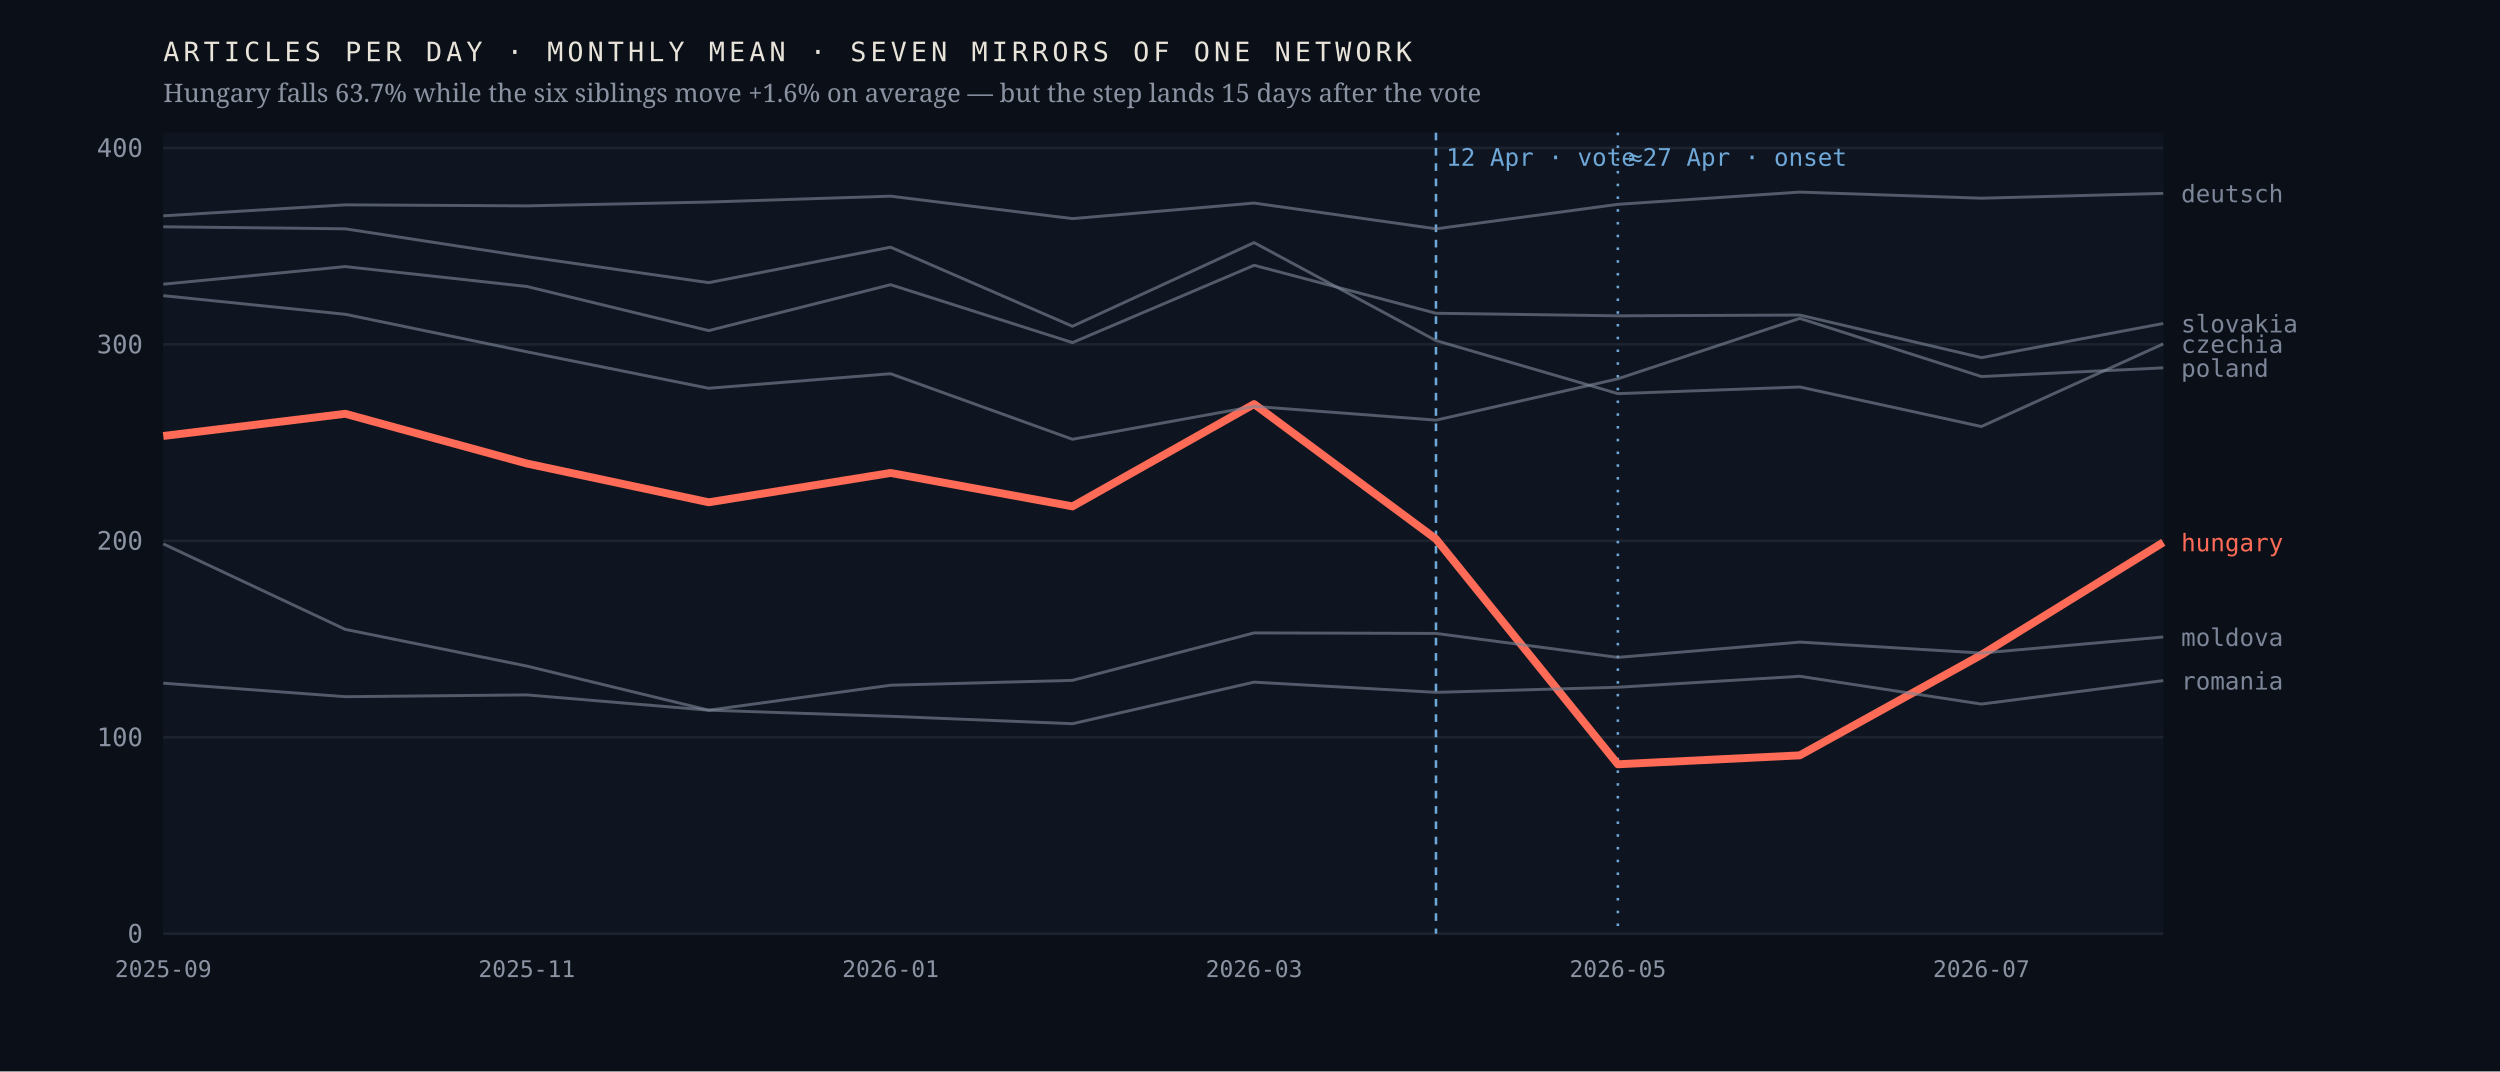
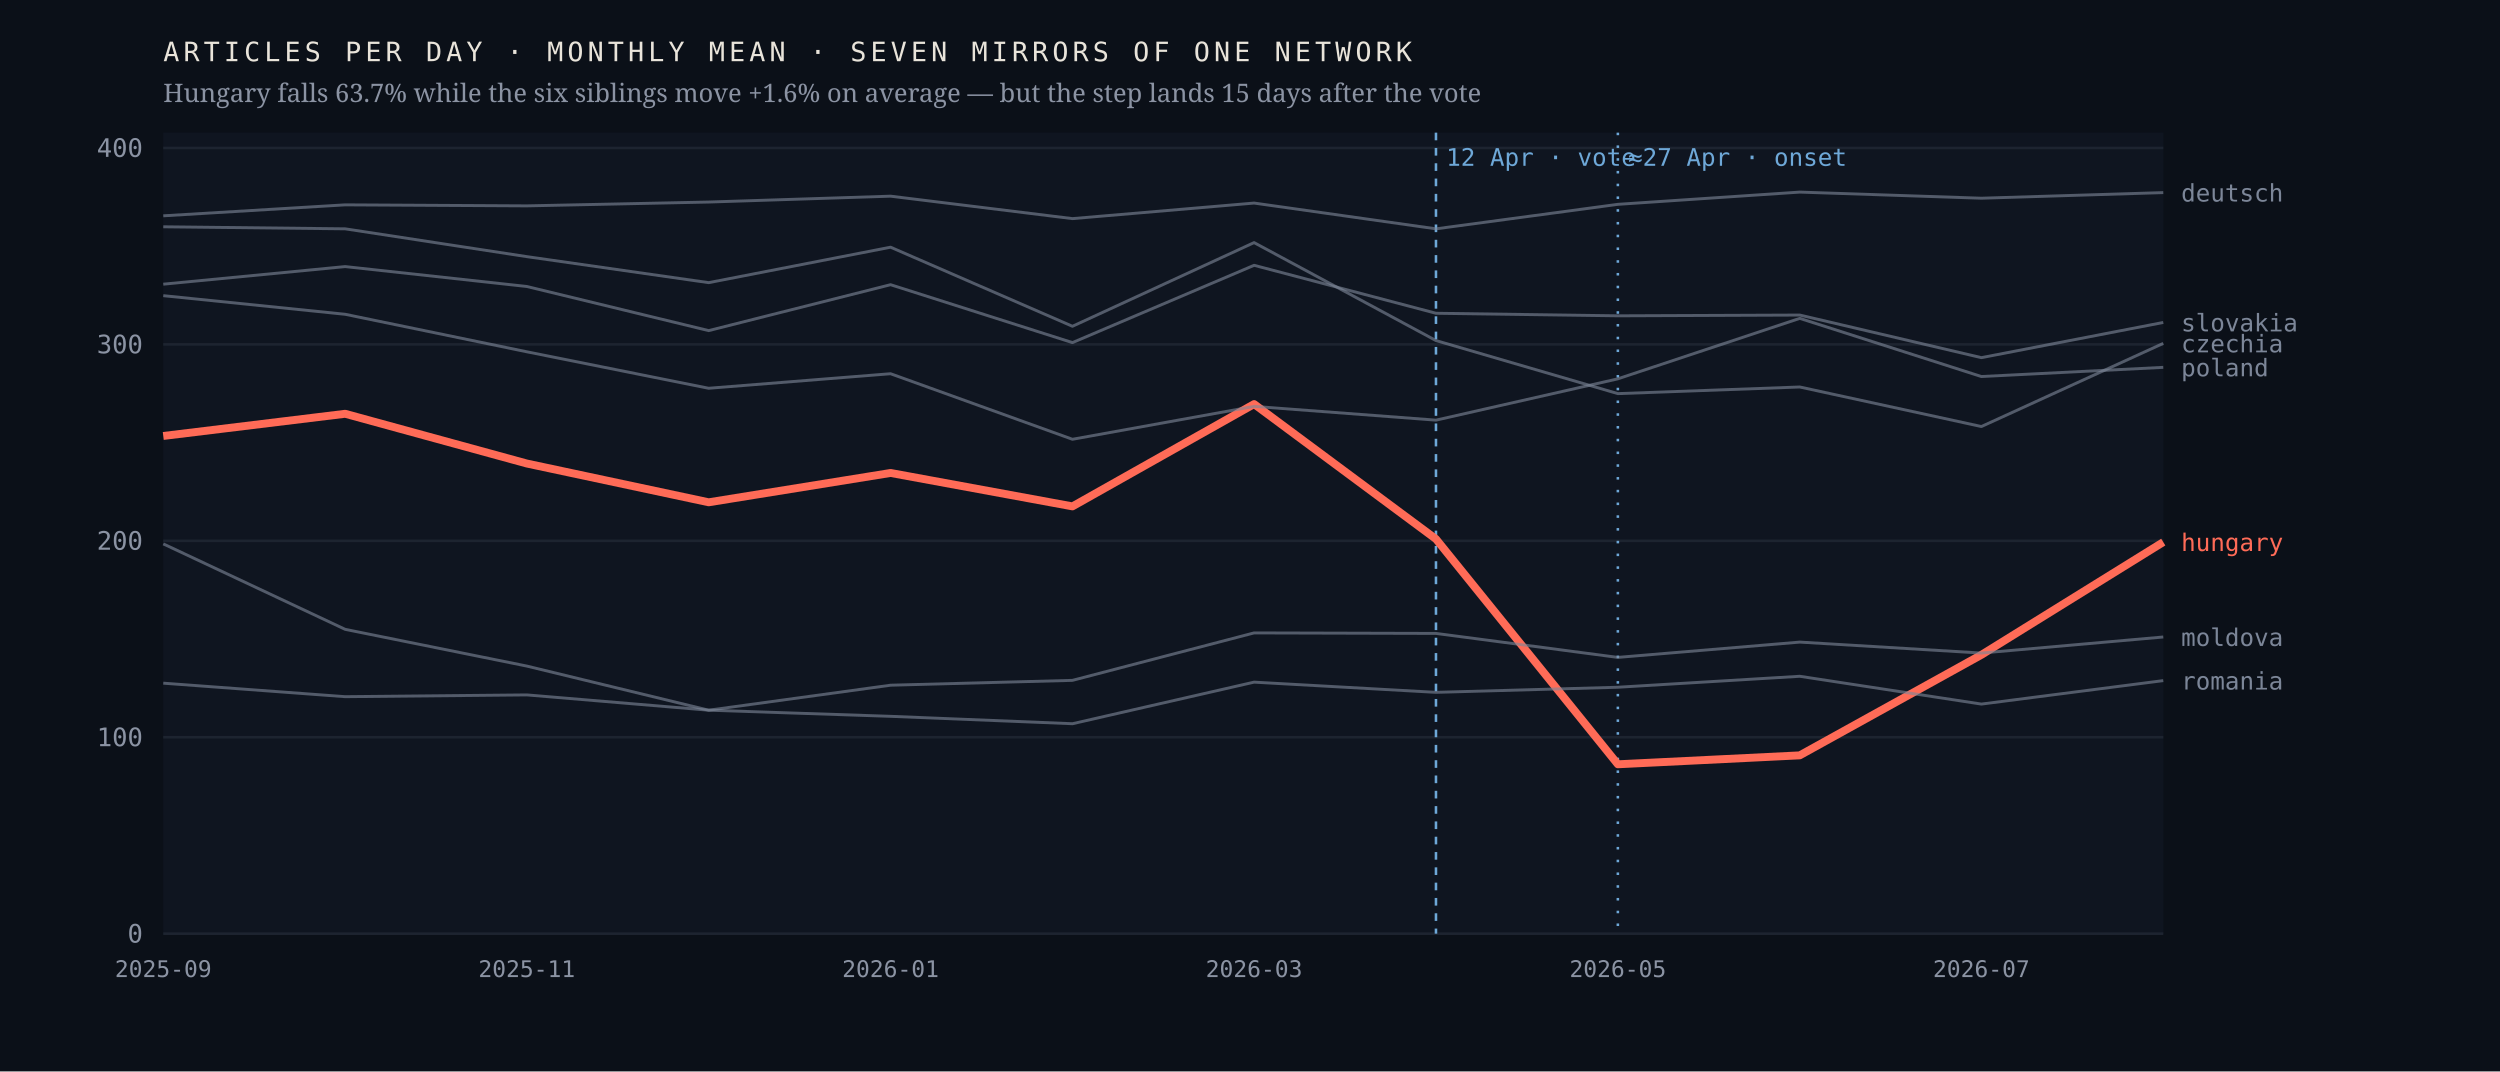
<svg xmlns="http://www.w3.org/2000/svg" viewBox="0 0 980 420" width="980" height="420" role="img" aria-label="Monthly output of seven mirrors of one network; the Hungarian line falls 63.7% after April 2026 while the six others hold roughly flat">
  <rect width="980" height="420" fill="#0b1018" />
  <rect x="64" y="52" width="784" height="314" fill="#0f1520" />
  <line x1="64" y1="366.0" x2="848" y2="366.0" stroke="#1d2430" stroke-width="1" />
  <text x="56.0" y="369.5" font-family="ui-monospace,'IBM Plex Mono',Menlo,monospace" font-size="10" font-weight="400" letter-spacing="0" fill="#8b93a3" text-anchor="end">0</text>
  <line x1="64" y1="289.0" x2="848" y2="289.0" stroke="#1d2430" stroke-width="1" />
  <text x="56.0" y="292.5" font-family="ui-monospace,'IBM Plex Mono',Menlo,monospace" font-size="10" font-weight="400" letter-spacing="0" fill="#8b93a3" text-anchor="end">100</text>
  <line x1="64" y1="212.0" x2="848" y2="212.0" stroke="#1d2430" stroke-width="1" />
  <text x="56.0" y="215.5" font-family="ui-monospace,'IBM Plex Mono',Menlo,monospace" font-size="10" font-weight="400" letter-spacing="0" fill="#8b93a3" text-anchor="end">200</text>
  <line x1="64" y1="135.0" x2="848" y2="135.0" stroke="#1d2430" stroke-width="1" />
  <text x="56.0" y="138.5" font-family="ui-monospace,'IBM Plex Mono',Menlo,monospace" font-size="10" font-weight="400" letter-spacing="0" fill="#8b93a3" text-anchor="end">300</text>
  <line x1="64" y1="58.0" x2="848" y2="58.0" stroke="#1d2430" stroke-width="1" />
  <text x="56.0" y="61.5" font-family="ui-monospace,'IBM Plex Mono',Menlo,monospace" font-size="10" font-weight="400" letter-spacing="0" fill="#8b93a3" text-anchor="end">400</text>
  <line x1="562.9" y1="52" x2="562.9" y2="366" stroke="#6ea8d8" stroke-width="1" stroke-dasharray="3 3" />
  <text x="566.9" y="65.0" font-family="ui-monospace,'IBM Plex Mono',Menlo,monospace" font-size="9.5" font-weight="400" letter-spacing="0" fill="#6ea8d8" text-anchor="start">12 Apr · vote</text>
  <line x1="634.2" y1="52" x2="634.2" y2="366" stroke="#6ea8d8" stroke-width="1" stroke-dasharray="1 4" />
  <text x="638.2" y="65.0" font-family="ui-monospace,'IBM Plex Mono',Menlo,monospace" font-size="9.5" font-weight="400" letter-spacing="0" fill="#6ea8d8" text-anchor="start">≈27 Apr · onset</text>
-   <polyline points="64.0,170.9 135.3,162.2 206.5,181.7 277.8,196.9 349.1,185.4 420.4,198.5 491.6,158.4 562.9,211.3 634.2,299.6 705.5,296.1 776.7,256.7 848.0,212.6" fill="none" stroke="#ff6b57" stroke-width="3.1" stroke-opacity="1" stroke-linejoin="round" />
-   <text x="855.0" y="216.1" font-family="ui-monospace,'IBM Plex Mono',Menlo,monospace" font-size="9.5" font-weight="500" letter-spacing="0" fill="#ff6b57" text-anchor="start">hungary</text>
-   <polyline points="64.0,88.9 135.3,89.7 206.5,100.6 277.8,110.8 349.1,96.9 420.4,127.9 491.6,95.1 562.9,133.5 634.2,154.3 705.5,151.7 776.7,167.2 848.0,134.8" fill="none" stroke="#7c8698" stroke-width="1.15" stroke-opacity="0.62" stroke-linejoin="round" />
-   <text x="855.0" y="138.3" font-family="ui-monospace,'IBM Plex Mono',Menlo,monospace" font-size="9.5" font-weight="400" letter-spacing="0" fill="#7c8698" text-anchor="start">czechia</text>
-   <polyline points="64.0,84.6 135.3,80.3 206.5,80.7 277.8,79.2 349.1,76.9 420.4,85.7 491.6,79.6 562.9,89.7 634.2,80.1 705.5,75.3 776.7,77.7 848.0,75.8" fill="none" stroke="#7c8698" stroke-width="1.15" stroke-opacity="0.62" stroke-linejoin="round" />
-   <text x="855.0" y="79.3" font-family="ui-monospace,'IBM Plex Mono',Menlo,monospace" font-size="9.5" font-weight="400" letter-spacing="0" fill="#7c8698" text-anchor="start">deutsch</text>
+   <polyline points="64.0,170.9 135.3,162.2 206.5,181.7 277.8,196.9 349.1,185.4 420.4,198.5 491.6,158.4 562.9,211.3 634.2,299.6 705.5,296.1 776.7,256.7 848.0,212.5" fill="none" stroke="#ff6b57" stroke-width="3.1" stroke-opacity="1" stroke-linejoin="round" />
+   <text x="855.0" y="216.0" font-family="ui-monospace,'IBM Plex Mono',Menlo,monospace" font-size="9.5" font-weight="500" letter-spacing="0" fill="#ff6b57" text-anchor="start">hungary</text>
+   <polyline points="64.0,88.9 135.3,89.7 206.5,100.6 277.8,110.8 349.1,96.9 420.4,127.9 491.6,95.1 562.9,133.5 634.2,154.3 705.5,151.7 776.7,167.2 848.0,134.6" fill="none" stroke="#7c8698" stroke-width="1.15" stroke-opacity="0.62" stroke-linejoin="round" />
+   <text x="855.0" y="138.1" font-family="ui-monospace,'IBM Plex Mono',Menlo,monospace" font-size="9.5" font-weight="400" letter-spacing="0" fill="#7c8698" text-anchor="start">czechia</text>
+   <polyline points="64.0,84.6 135.3,80.3 206.5,80.7 277.8,79.2 349.1,76.9 420.4,85.7 491.6,79.6 562.9,89.7 634.2,80.1 705.5,75.3 776.7,77.7 848.0,75.5" fill="none" stroke="#7c8698" stroke-width="1.15" stroke-opacity="0.62" stroke-linejoin="round" />
+   <text x="855.0" y="79.0" font-family="ui-monospace,'IBM Plex Mono',Menlo,monospace" font-size="9.5" font-weight="400" letter-spacing="0" fill="#7c8698" text-anchor="start">deutsch</text>
  <polyline points="64.0,213.2 135.3,246.7 206.5,261.1 277.8,278.4 349.1,268.6 420.4,266.7 491.6,248.1 562.9,248.3 634.2,257.7 705.5,251.7 776.7,256.0 848.0,249.7" fill="none" stroke="#7c8698" stroke-width="1.15" stroke-opacity="0.62" stroke-linejoin="round" />
  <text x="855.0" y="253.2" font-family="ui-monospace,'IBM Plex Mono',Menlo,monospace" font-size="9.5" font-weight="400" letter-spacing="0" fill="#7c8698" text-anchor="start">moldova</text>
-   <polyline points="64.0,115.9 135.3,123.2 206.5,137.9 277.8,152.2 349.1,146.5 420.4,172.2 491.6,159.3 562.9,164.7 634.2,148.5 705.5,124.8 776.7,147.6 848.0,144.2" fill="none" stroke="#7c8698" stroke-width="1.15" stroke-opacity="0.62" stroke-linejoin="round" />
-   <text x="855.0" y="147.7" font-family="ui-monospace,'IBM Plex Mono',Menlo,monospace" font-size="9.5" font-weight="400" letter-spacing="0" fill="#7c8698" text-anchor="start">poland</text>
+   <polyline points="64.0,115.9 135.3,123.2 206.5,137.9 277.8,152.2 349.1,146.5 420.4,172.2 491.6,159.3 562.9,164.7 634.2,148.5 705.5,124.8 776.7,147.6 848.0,144.0" fill="none" stroke="#7c8698" stroke-width="1.15" stroke-opacity="0.62" stroke-linejoin="round" />
+   <text x="855.0" y="147.5" font-family="ui-monospace,'IBM Plex Mono',Menlo,monospace" font-size="9.5" font-weight="400" letter-spacing="0" fill="#7c8698" text-anchor="start">poland</text>
  <polyline points="64.0,267.8 135.3,273.1 206.5,272.4 277.8,278.4 349.1,280.8 420.4,283.7 491.6,267.4 562.9,271.4 634.2,269.4 705.5,265.1 776.7,276.0 848.0,266.8" fill="none" stroke="#7c8698" stroke-width="1.15" stroke-opacity="0.62" stroke-linejoin="round" />
  <text x="855.0" y="270.3" font-family="ui-monospace,'IBM Plex Mono',Menlo,monospace" font-size="9.5" font-weight="400" letter-spacing="0" fill="#7c8698" text-anchor="start">romania</text>
-   <polyline points="64.0,111.4 135.3,104.5 206.5,112.3 277.8,129.6 349.1,111.6 420.4,134.3 491.6,104.0 562.9,122.8 634.2,123.8 705.5,123.5 776.7,140.2 848.0,126.8" fill="none" stroke="#7c8698" stroke-width="1.15" stroke-opacity="0.62" stroke-linejoin="round" />
-   <text x="855.0" y="130.3" font-family="ui-monospace,'IBM Plex Mono',Menlo,monospace" font-size="9.5" font-weight="400" letter-spacing="0" fill="#7c8698" text-anchor="start">slovakia</text>
+   <polyline points="64.0,111.4 135.3,104.5 206.5,112.3 277.8,129.6 349.1,111.6 420.4,134.3 491.6,104.0 562.9,122.8 634.2,123.8 705.5,123.5 776.7,140.2 848.0,126.4" fill="none" stroke="#7c8698" stroke-width="1.15" stroke-opacity="0.62" stroke-linejoin="round" />
+   <text x="855.0" y="129.9" font-family="ui-monospace,'IBM Plex Mono',Menlo,monospace" font-size="9.5" font-weight="400" letter-spacing="0" fill="#7c8698" text-anchor="start">slovakia</text>
  <text x="64.0" y="383.0" font-family="ui-monospace,'IBM Plex Mono',Menlo,monospace" font-size="9" font-weight="400" letter-spacing="0" fill="#8b93a3" text-anchor="middle">2025-09</text>
  <text x="206.5" y="383.0" font-family="ui-monospace,'IBM Plex Mono',Menlo,monospace" font-size="9" font-weight="400" letter-spacing="0" fill="#8b93a3" text-anchor="middle">2025-11</text>
  <text x="349.1" y="383.0" font-family="ui-monospace,'IBM Plex Mono',Menlo,monospace" font-size="9" font-weight="400" letter-spacing="0" fill="#8b93a3" text-anchor="middle">2026-01</text>
  <text x="491.6" y="383.0" font-family="ui-monospace,'IBM Plex Mono',Menlo,monospace" font-size="9" font-weight="400" letter-spacing="0" fill="#8b93a3" text-anchor="middle">2026-03</text>
  <text x="634.2" y="383.0" font-family="ui-monospace,'IBM Plex Mono',Menlo,monospace" font-size="9" font-weight="400" letter-spacing="0" fill="#8b93a3" text-anchor="middle">2026-05</text>
  <text x="776.7" y="383.0" font-family="ui-monospace,'IBM Plex Mono',Menlo,monospace" font-size="9" font-weight="400" letter-spacing="0" fill="#8b93a3" text-anchor="middle">2026-07</text>
  <text x="64.0" y="24.0" font-family="ui-monospace,'IBM Plex Mono',Menlo,monospace" font-size="10.5" font-weight="400" letter-spacing="1.6" fill="#e9e4da" text-anchor="start">ARTICLES PER DAY · MONTHLY MEAN · SEVEN MIRRORS OF ONE NETWORK</text>
  <text x="64.0" y="40.0" font-family="'Newsreader',Georgia,serif" font-size="10" font-weight="400" letter-spacing="0" fill="#8b93a3" text-anchor="start">Hungary falls 63.7% while the six siblings move +1.6% on average — but the step lands 15 days after the vote</text>
</svg>
